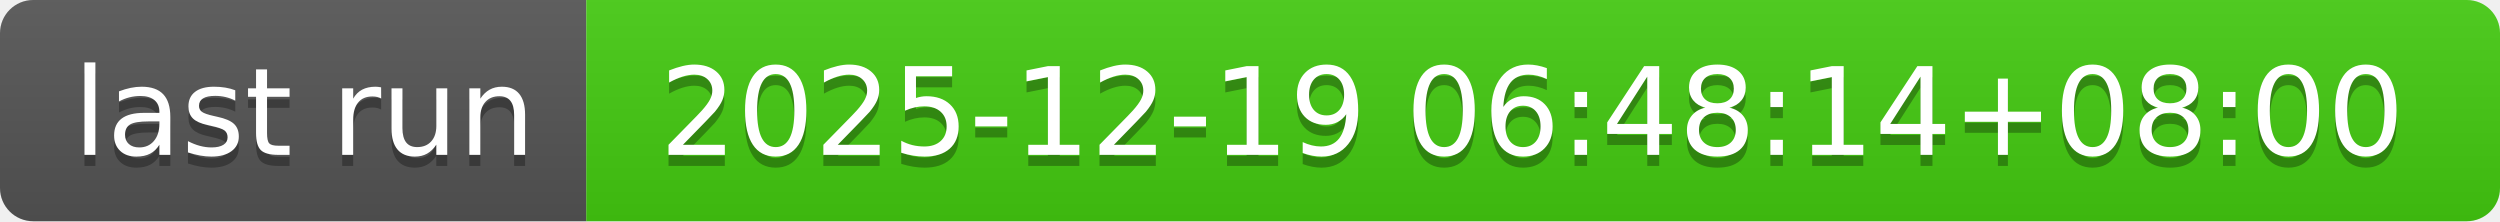
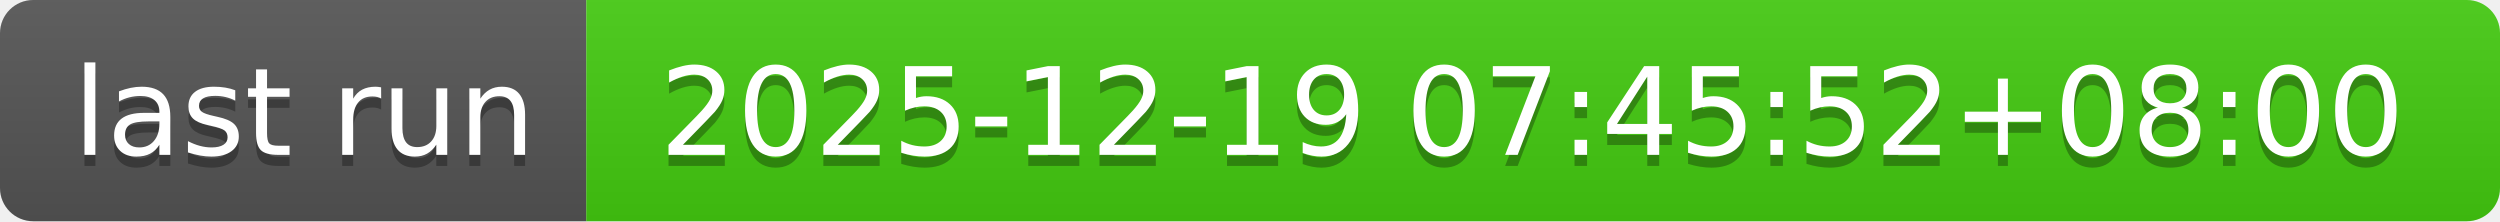
- <svg xmlns="http://www.w3.org/2000/svg" width="226" height="20" role="img" aria-label="last run: 2025-12-19 06:48:14+08:00">
+ <svg xmlns="http://www.w3.org/2000/svg" width="226" height="20" role="img" aria-label="last run: 2025-12-19 07:45:52+08:00">
  <linearGradient id="s" x2="0" y2="100%">
    <stop offset="0" stop-color="#bbb" stop-opacity=".1" />
    <stop offset="1" stop-opacity=".1" />
  </linearGradient>
  <clipPath id="r">
    <rect width="226" height="20" rx="3" fill="#fff" />
  </clipPath>
  <g clip-path="url(#r)">
    <rect width="53" height="20" fill="#555" />
    <rect x="53" width="173" height="20" fill="#4c1" />
    <rect width="226" height="20" fill="url(#s)" />
  </g>
  <g fill="#fff" text-anchor="middle" font-family="Verdana,Geneva,DejaVu Sans,sans-serif" text-rendering="geometricPrecision" font-size="110">
    <text aria-hidden="true" x="275" y="150" fill="#010101" fill-opacity=".3" transform="scale(.1)" textLength="430">last run</text>
    <text x="275" y="140" transform="scale(.1)" fill="#fff" textLength="430">last run</text>
-     <text aria-hidden="true" x="1385" y="150" fill="#010101" fill-opacity=".3" transform="scale(.1)" textLength="1630">2025-12-19 06:48:14+08:00</text>
-     <text x="1385" y="140" transform="scale(.1)" fill="#fff" textLength="1630">2025-12-19 06:48:14+08:00</text>
+     <text aria-hidden="true" x="1385" y="150" fill="#010101" fill-opacity=".3" transform="scale(.1)" textLength="1630">2025-12-19 07:45:52+08:00</text>
+     <text x="1385" y="140" transform="scale(.1)" fill="#fff" textLength="1630">2025-12-19 07:45:52+08:00</text>
  </g>
</svg>
